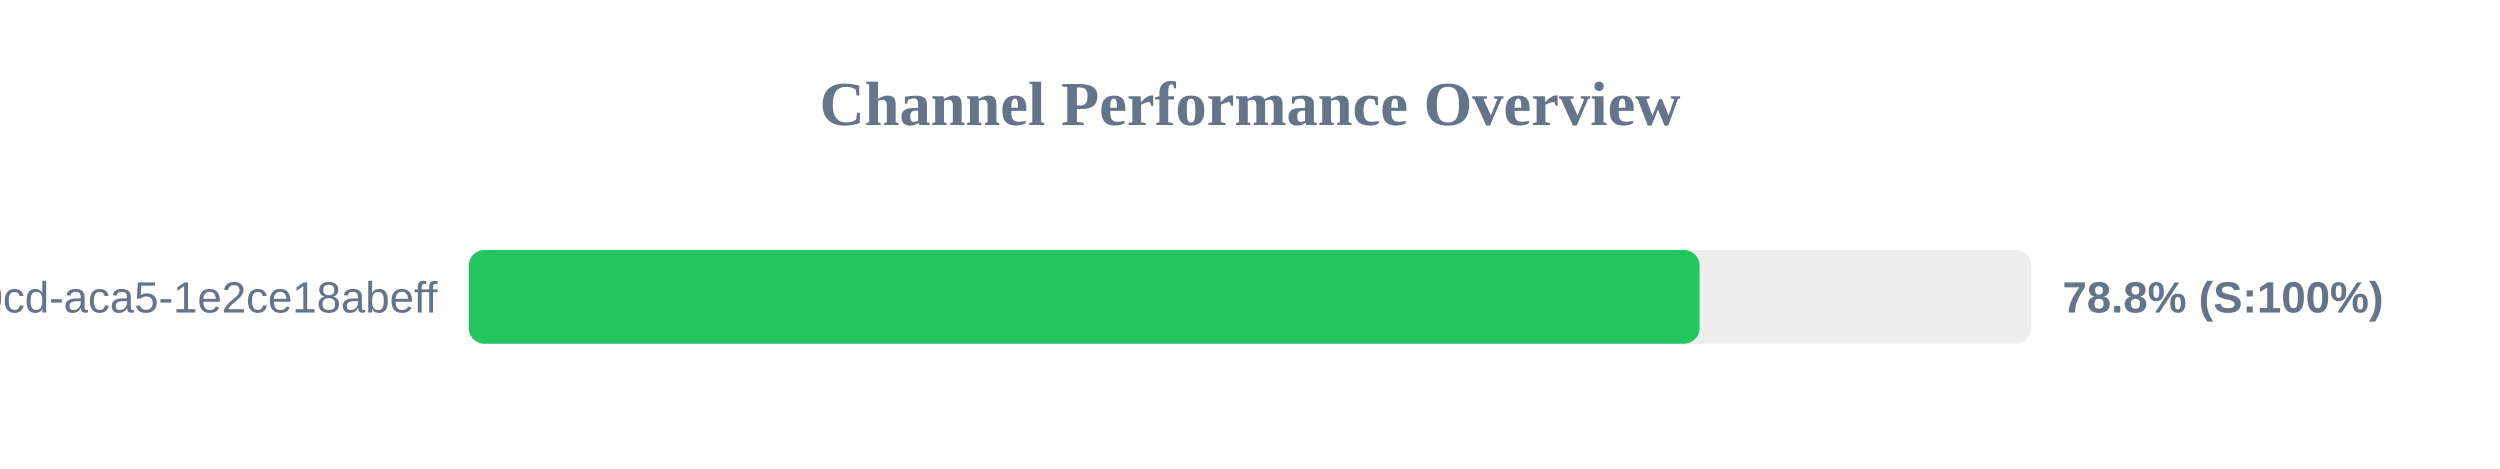
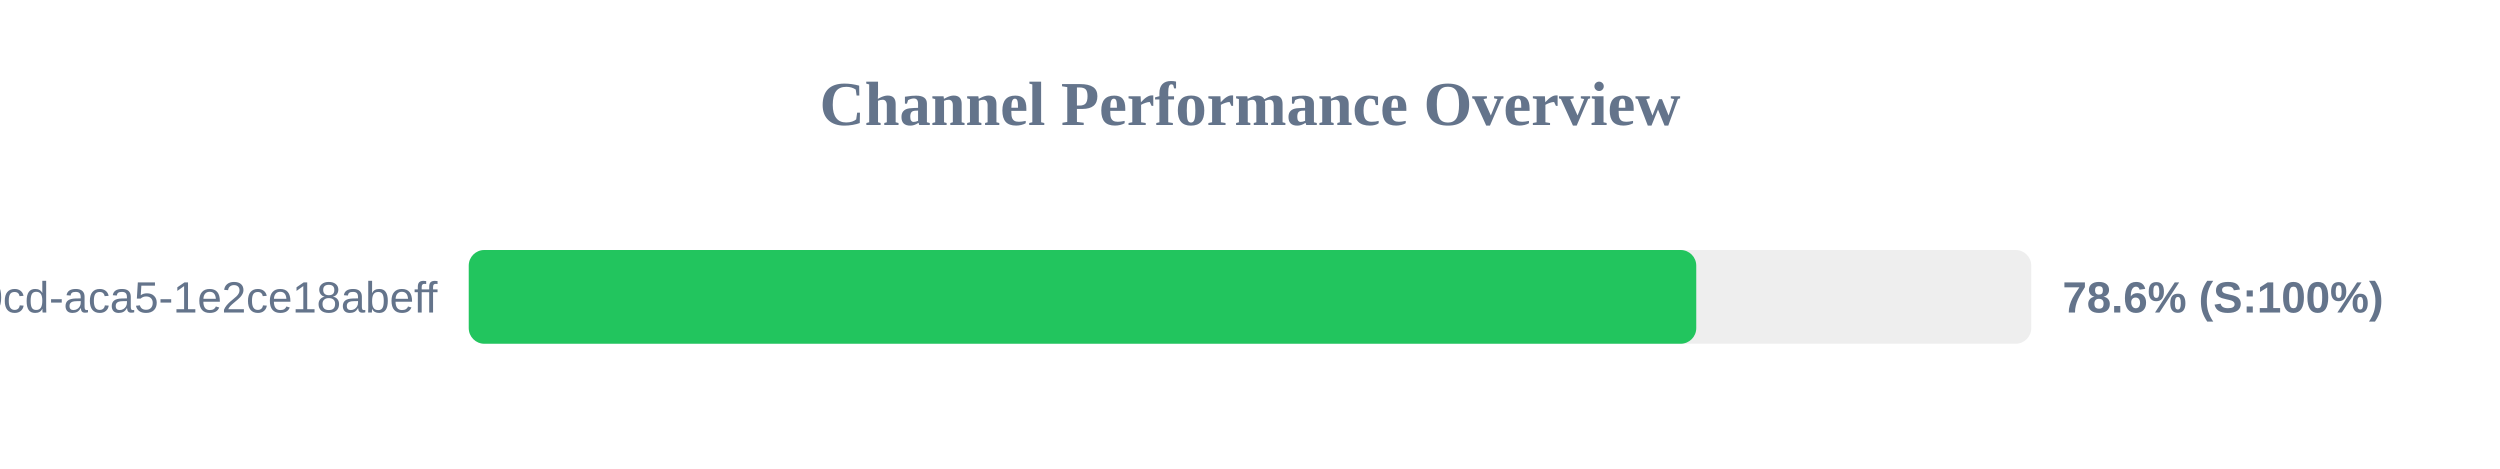
<svg xmlns="http://www.w3.org/2000/svg" width="800" height="150" version="1.1">
  <style>
        .row { font: 14px Arial; fill: #64748b; }
        .score { font: bold 14px Arial; fill: #64748b; }
    </style>
  <text x="400" y="40" text-anchor="middle" font-size="20px" font-weight="bold" fill="#64748b">Channel Performance Overview</text>
  <rect x="150" y="80" width="500" height="30" fill="#eee" rx="5" />
-   <rect x="150" y="80" width="393.85" height="30" fill="#22c55e" rx="5" />
+   <rect x="150" y="80" width="392.8" height="30" fill="#22c55e" rx="5" />
  <text x="140" y="100" text-anchor="end" class="row">?uuid=ebbeef45-0fd8-40cd-aca5-1e2ce18abeff</text>
-   <text x="660" y="100" text-anchor="start" class="score">78.8% (S:100%)</text>
+   <text x="660" y="100" text-anchor="start" class="score">78.6% (S:100%)</text>
</svg>
